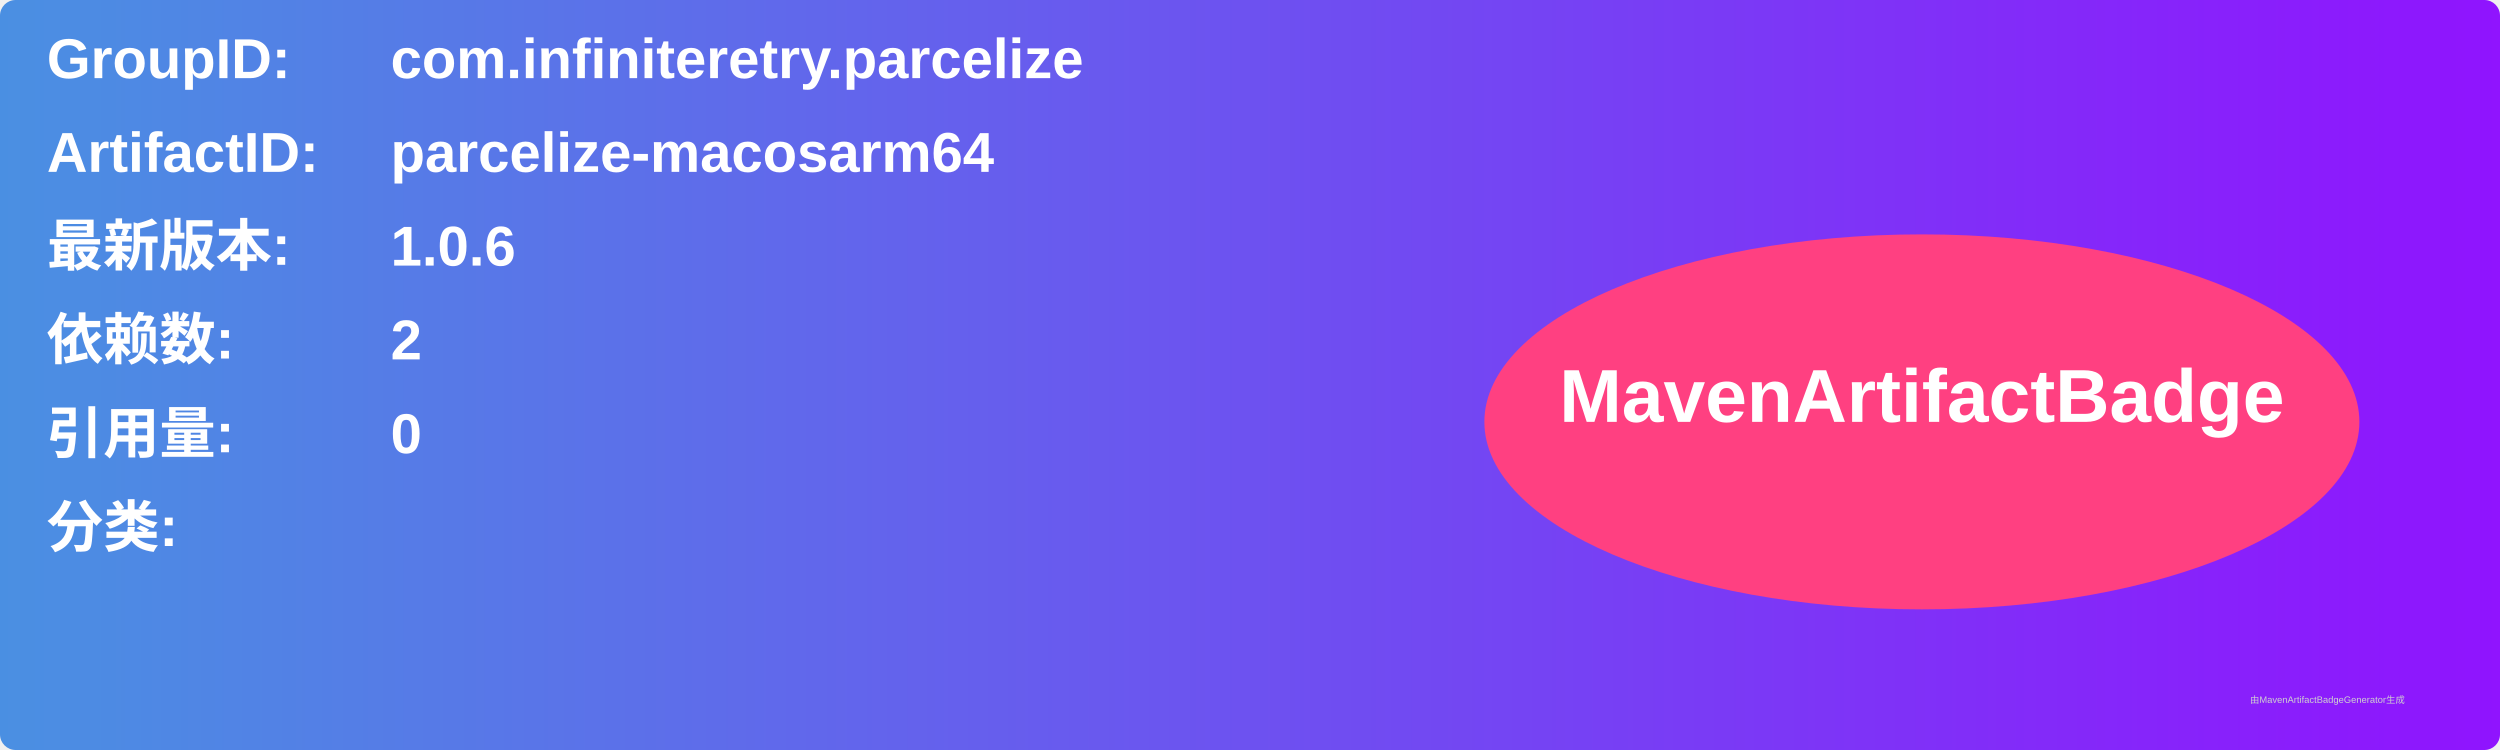
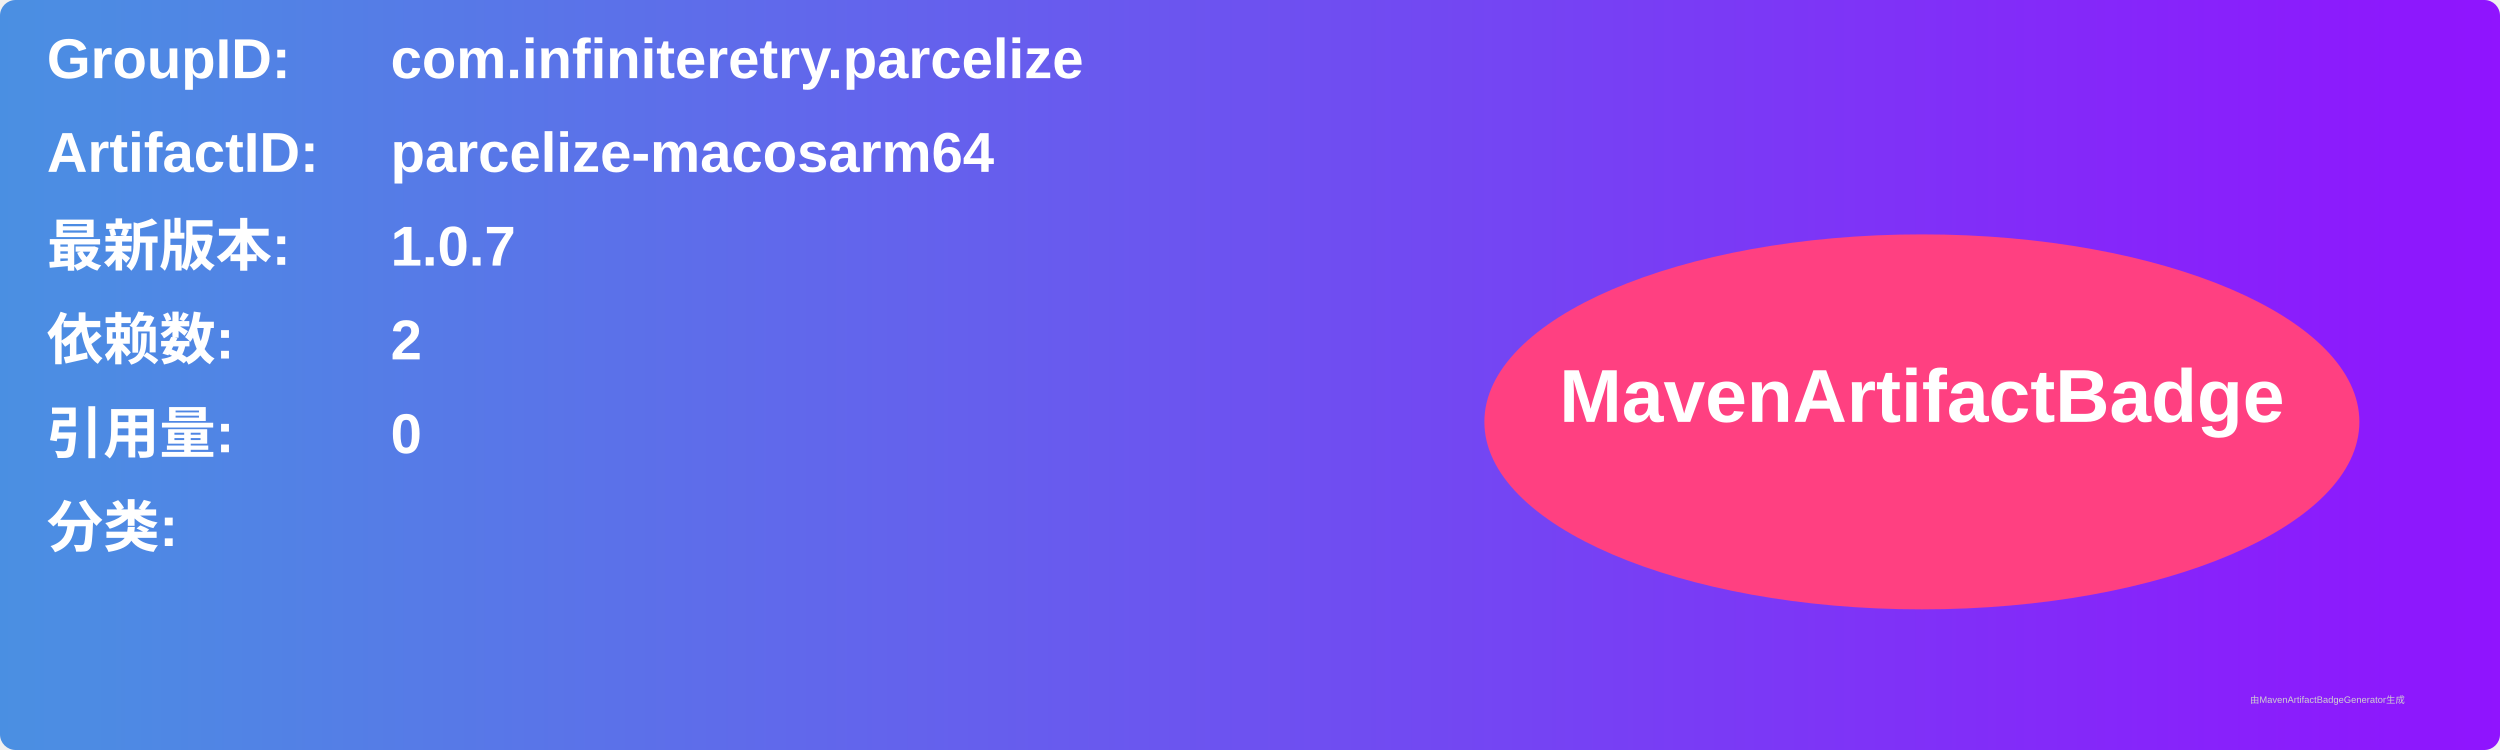
<svg xmlns="http://www.w3.org/2000/svg" width="800" height="240" viewBox="0 0 800 240">
  <linearGradient id="grad" x1="0%" y1="0%" x2="100%" y2="0%">
    <stop offset="0%" stop-color="#4a90e2" />
    <stop offset="100%" stop-color="#9013fe" />
  </linearGradient>
  <rect width="100%" height="100%" rx="5" ry="5" fill="url(#grad)" />
  <g transform="translate(15, 15)">
    <text x="0" y="10" font-family="Arial" font-size="18" fill="white" font-weight="bold" width="260">GroupID:</text>
    <text x="110" y="10" font-family="Arial" font-size="18" fill="white" font-weight="bold" width="460">com.infiniteretry.parcelize</text>
    <text x="0" y="40" font-family="Arial" font-size="18" fill="white" font-weight="bold" width="260">ArtifactID:</text>
    <text x="110" y="40" font-family="Arial" font-size="18" fill="white" font-weight="bold" width="460">parcelize-macosarm64</text>
    <text x="0" y="70" font-family="Arial" font-size="18" fill="white" font-weight="bold">最新版本:</text>
    <text x="110" y="70" font-family="Arial" font-size="18" fill="white" font-weight="bold">
-       <tspan font-weight="bold">1.0.6</tspan>
+       <tspan font-weight="bold">1.0.7</tspan>
    </text>
    <text x="0" y="100" font-family="Arial" font-size="18" fill="white" font-weight="bold">依赖数: </text>
    <text x="110" y="100" font-family="Arial" font-size="18" fill="white">
      <tspan font-weight="bold">2</tspan>
    </text>
    <text x="0" y="130" font-family="Arial" font-size="18" fill="white" font-weight="bold">引用量: </text>
    <text x="110" y="130" font-family="Arial" font-size="18" fill="white">
      <tspan font-weight="bold">0</tspan>
    </text>
    <text x="0" y="160" font-family="Arial" font-size="18" fill="white" font-weight="bold">分类:</text>
    <text x="10" y="190" font-family="Arial" font-size="10" fill="white">
      <tspan font-weight="bold" />
    </text>
    <ellipse cx="600" cy="120" rx="140" ry="60" fill="#ff4081" />
    <text x="600" y="120" text-anchor="middle" font-family="Arial" font-size="24" fill="white" font-weight="bold">MavenArtifactBadge</text>
  </g>
  <text x="720" y="225" font-family="Arial" font-size="3" fill="#d0d0d0">由MavenArtifactBadgeGenerator生成</text>
</svg>
